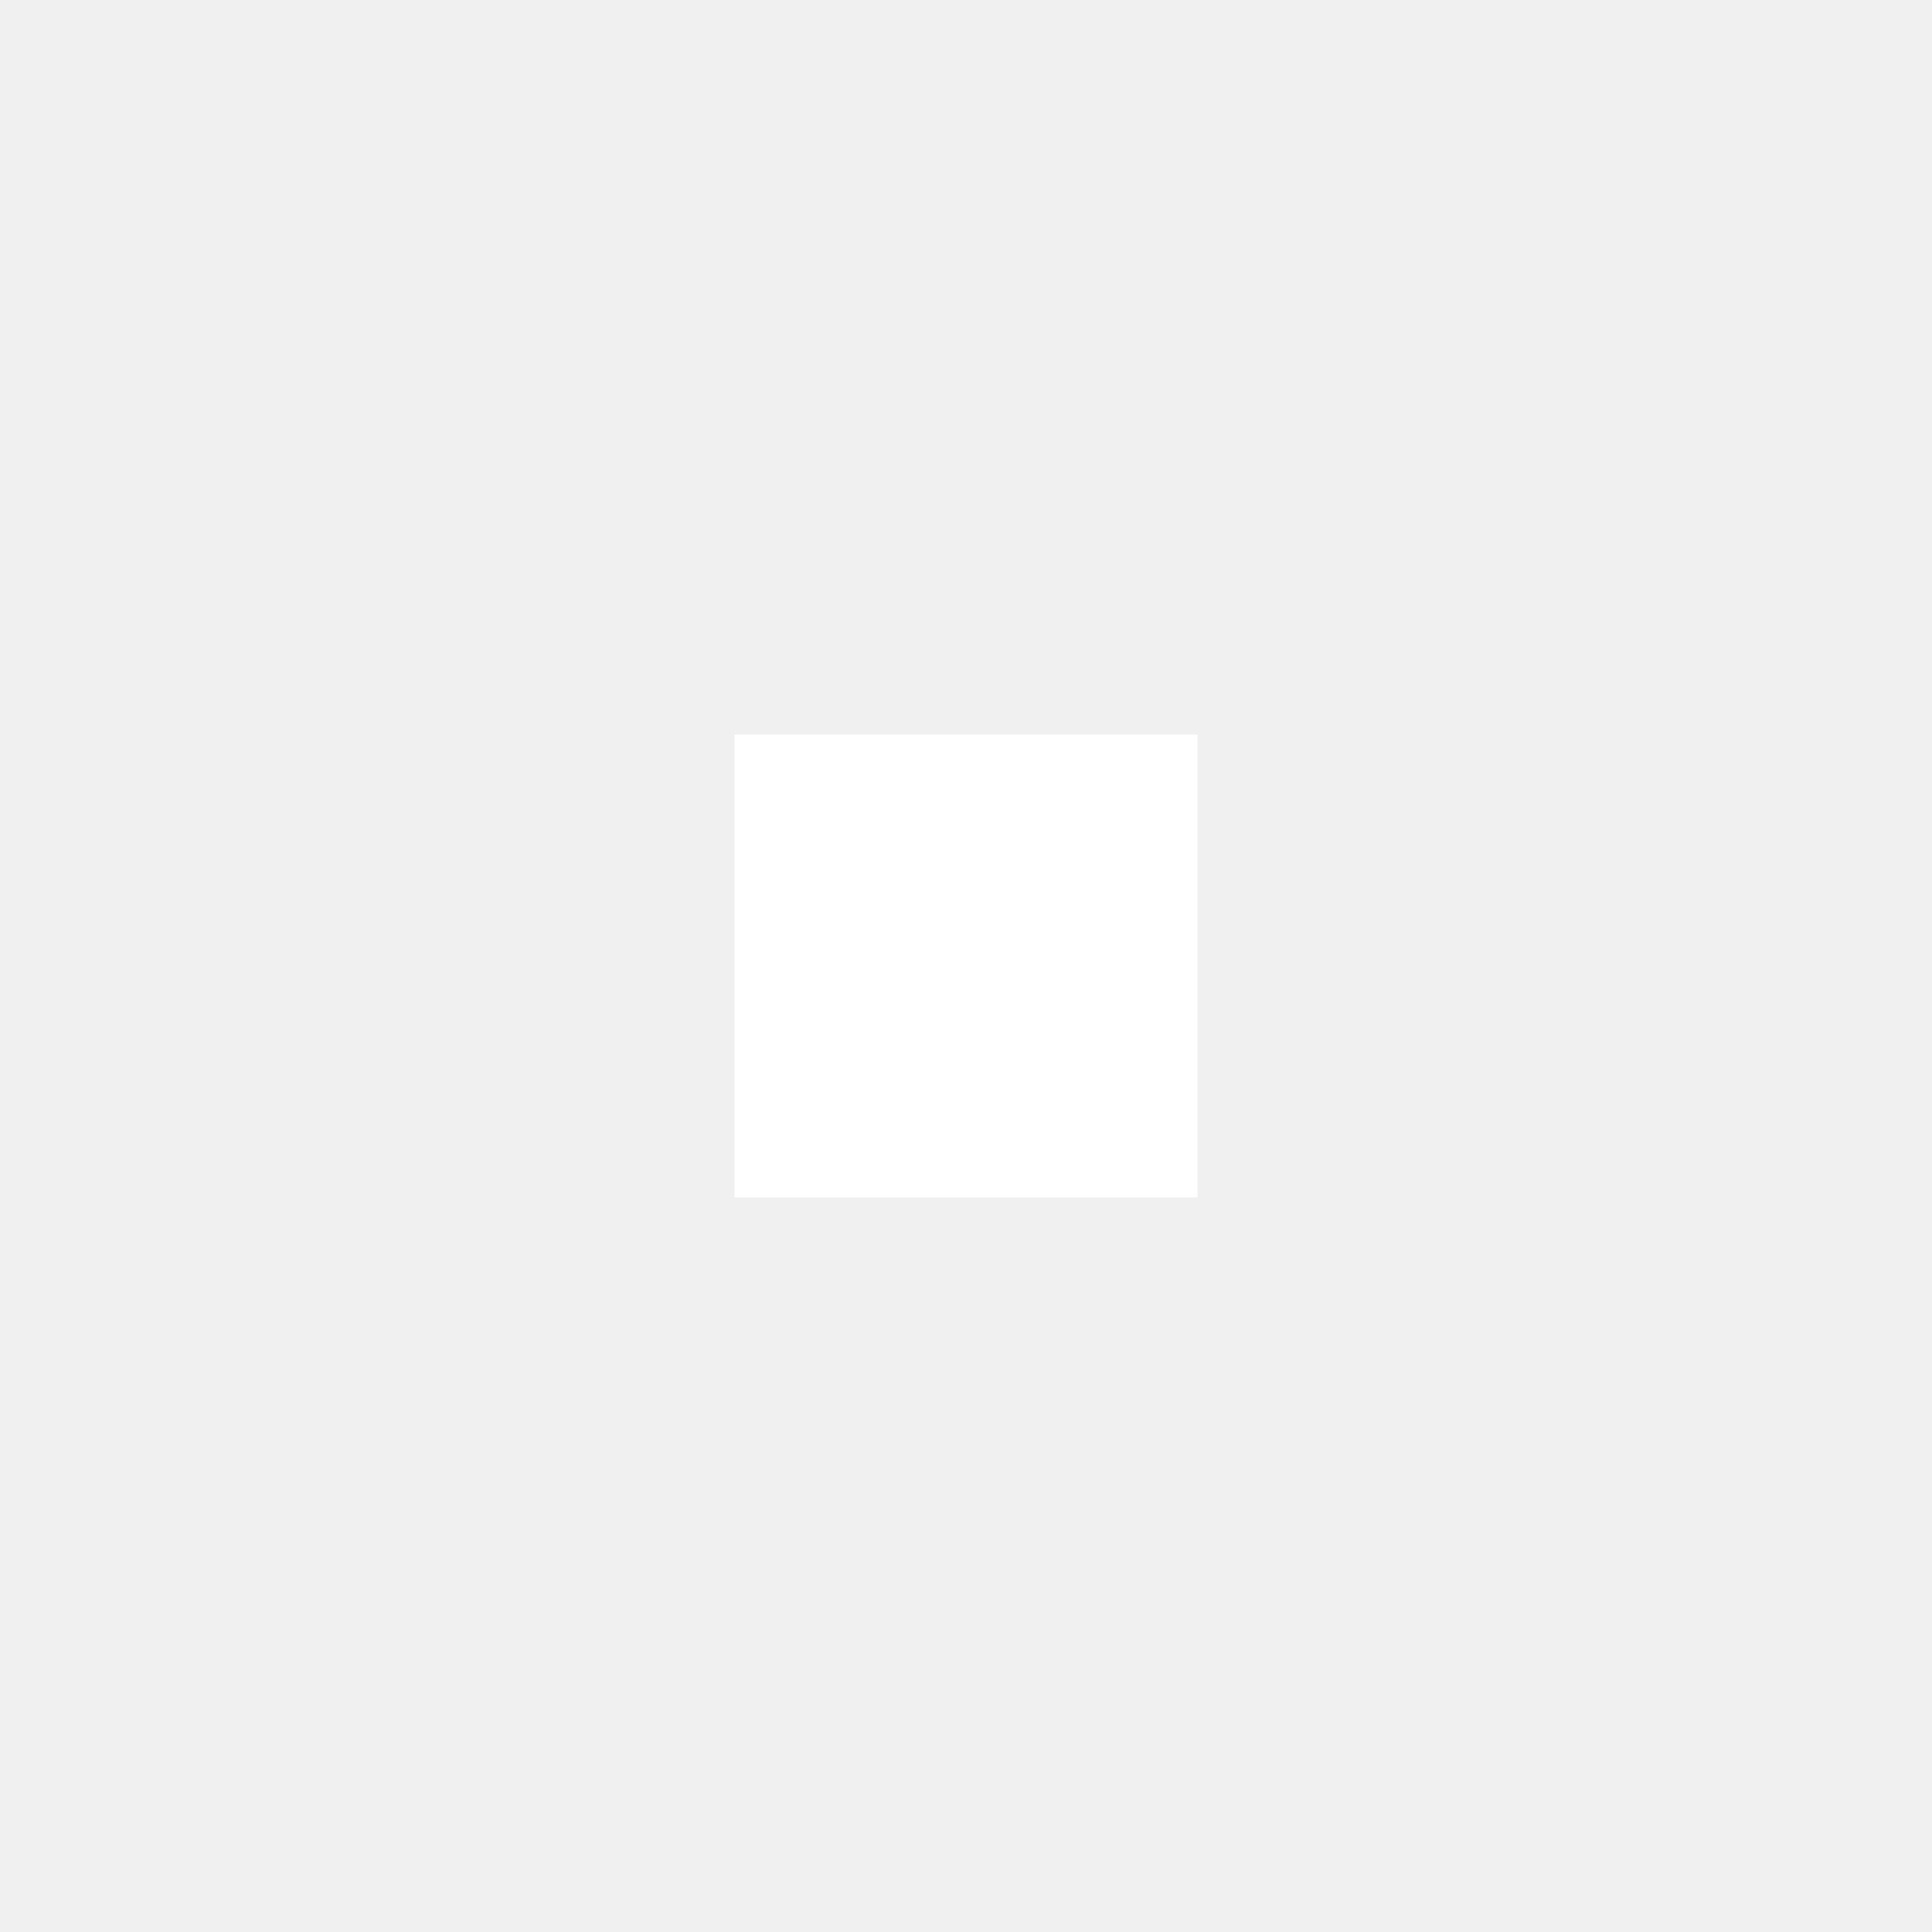
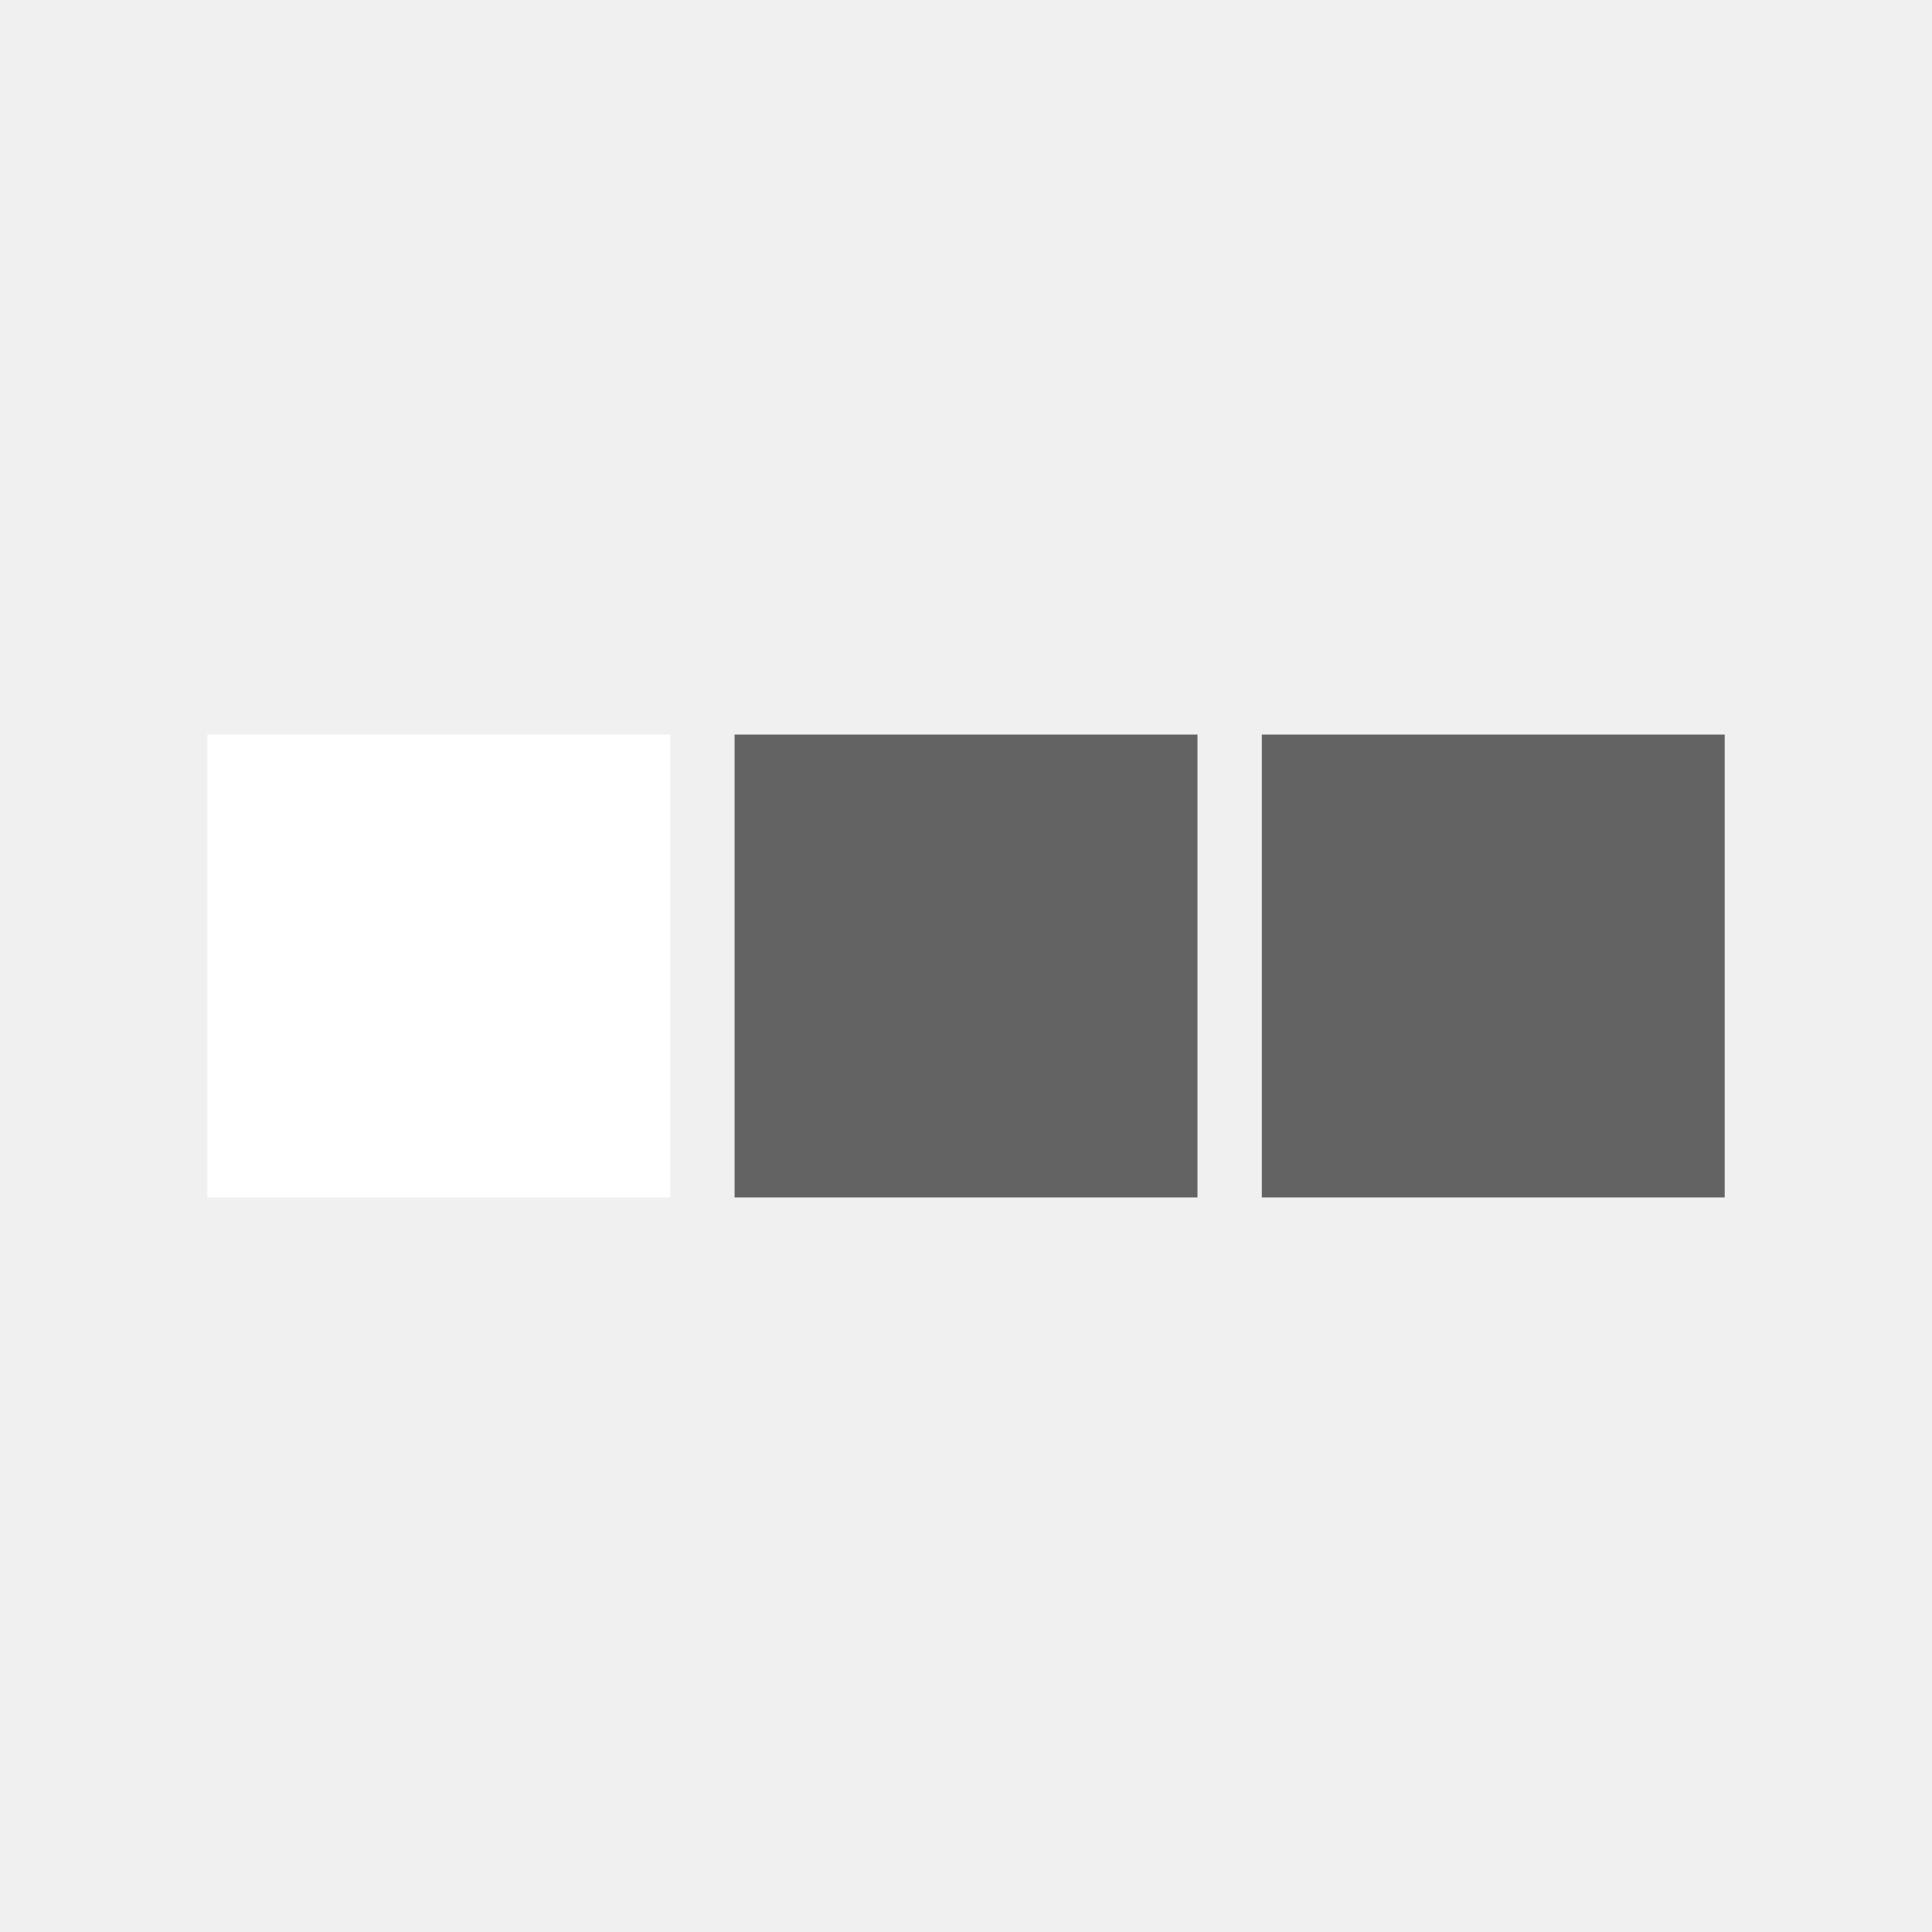
<svg xmlns="http://www.w3.org/2000/svg" version="1.1" x="0px" y="0px" viewBox="0 0 48 48" xml:space="preserve" id="svg969" width="48" height="48">
  <defs id="defs973" />
  <style type="text/css" id="style2">
	.st0{fill:#FFFFFF;}
	.st1{fill:#B65A27;}
	.st2{fill:#898966;}
	.st3{fill:#417E24;}
	.st4{fill:#4D545E;}
	.st5{fill:#781907;}
	.st6{fill:#838383;}
	.st7{fill:#D6A648;}
	.st8{fill:#AE4025;}
	.st9{fill:#727272;}
	.st10{fill:#A15841;}
	.st11{fill:#7F8036;}
	.st12{fill:#DF6F5A;}
	.st13{enable-background:new    ;}
	.st14{fill:#B14D39;}
	.st15{fill:none;stroke:#FFFFFF;stroke-width:2.929;stroke-miterlimit:10;}
	.st16{fill:#515A65;enable-background:new    ;}
	.st17{fill:#617F92;}
	.st18{fill:#555F47;}
	.st19{fill:#686868;}
	.st20{fill:#635956;}
	.st21{fill:#636363;}
</style>
-   <g id="layer40" transform="translate(3181.158,18)">
-     <rect x="-3162.908" y="0.25" class="st0" width="11.5" height="11.5" id="rect944-3" style="fill:#ffffff" />
+   <g id="layer40" transform="translate(3181.159,18.00001)">
+     <rect x="-3176.008" y="0.25" class="st0" width="11.5" height="11.5" id="rect944-3" style="fill:#ffffff" />
+     <rect x="-3162.908" y="0.25" class="st21" width="11.5" height="11.5" id="rect948-9" style="fill:#636363" />
+     <rect x="-3149.809" y="0.25" class="st21" width="11.5" height="11.5" id="rect948-4" style="fill:#636363" />
  </g>
</svg>
